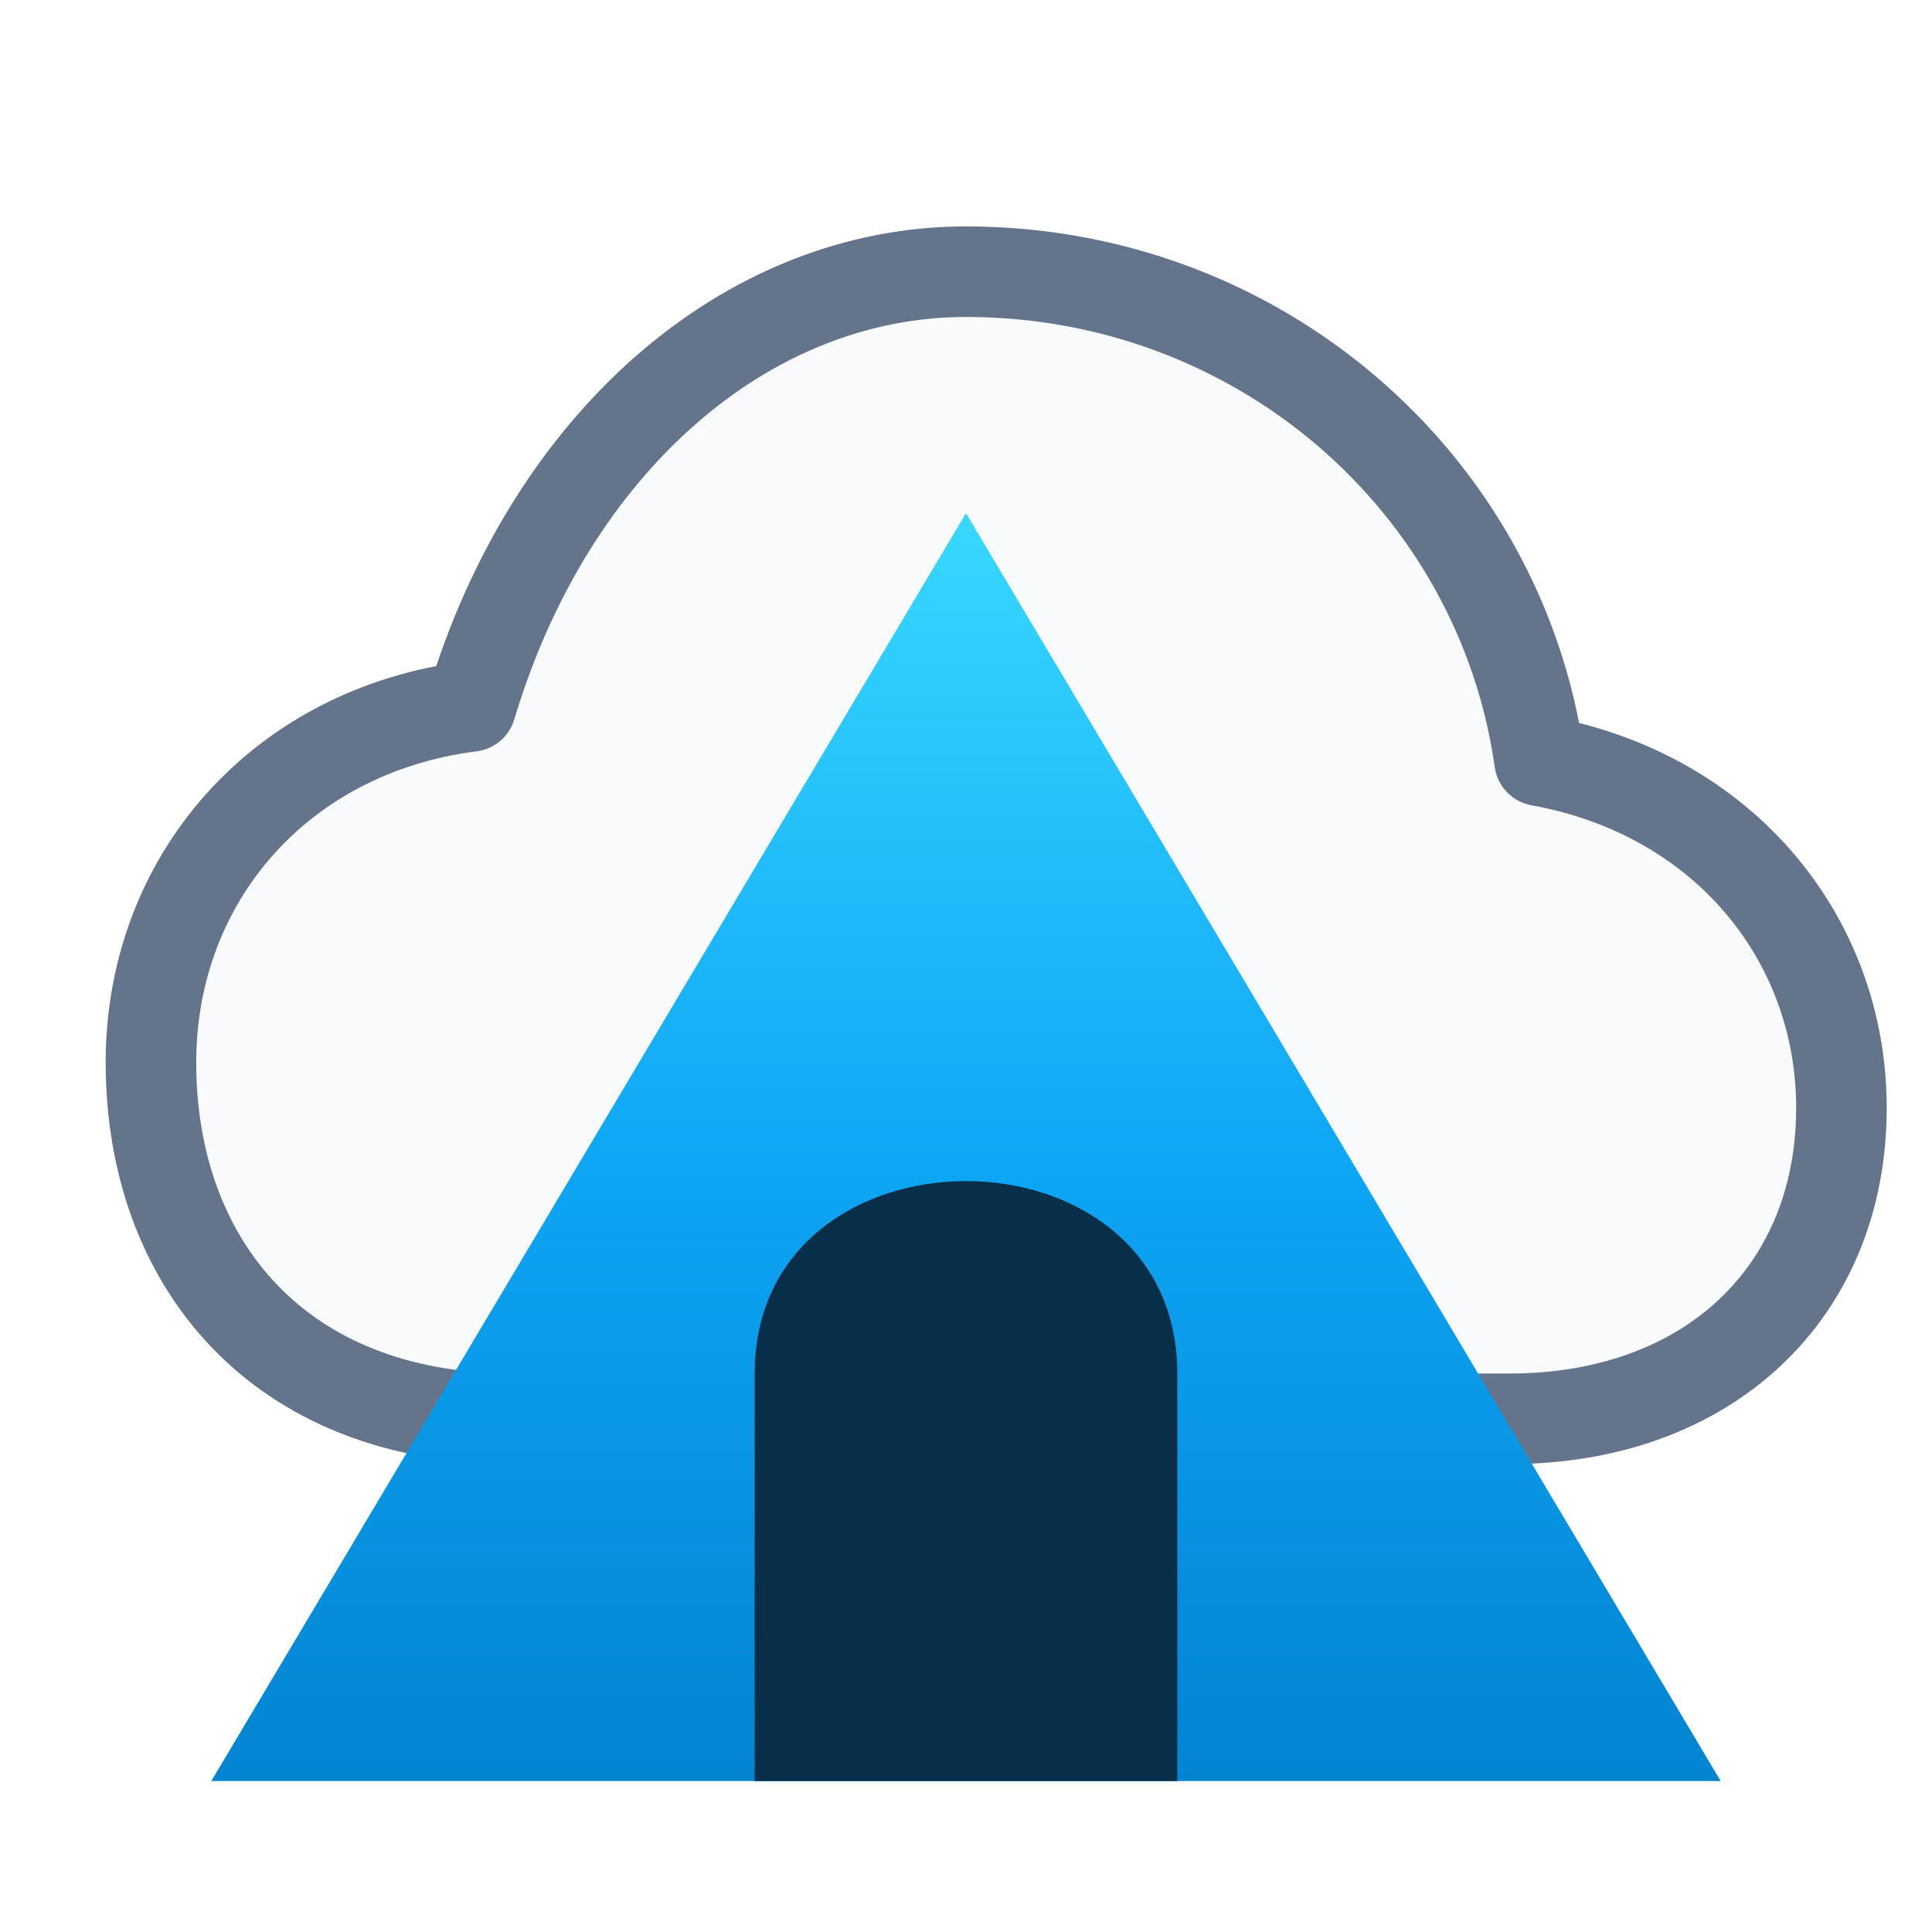
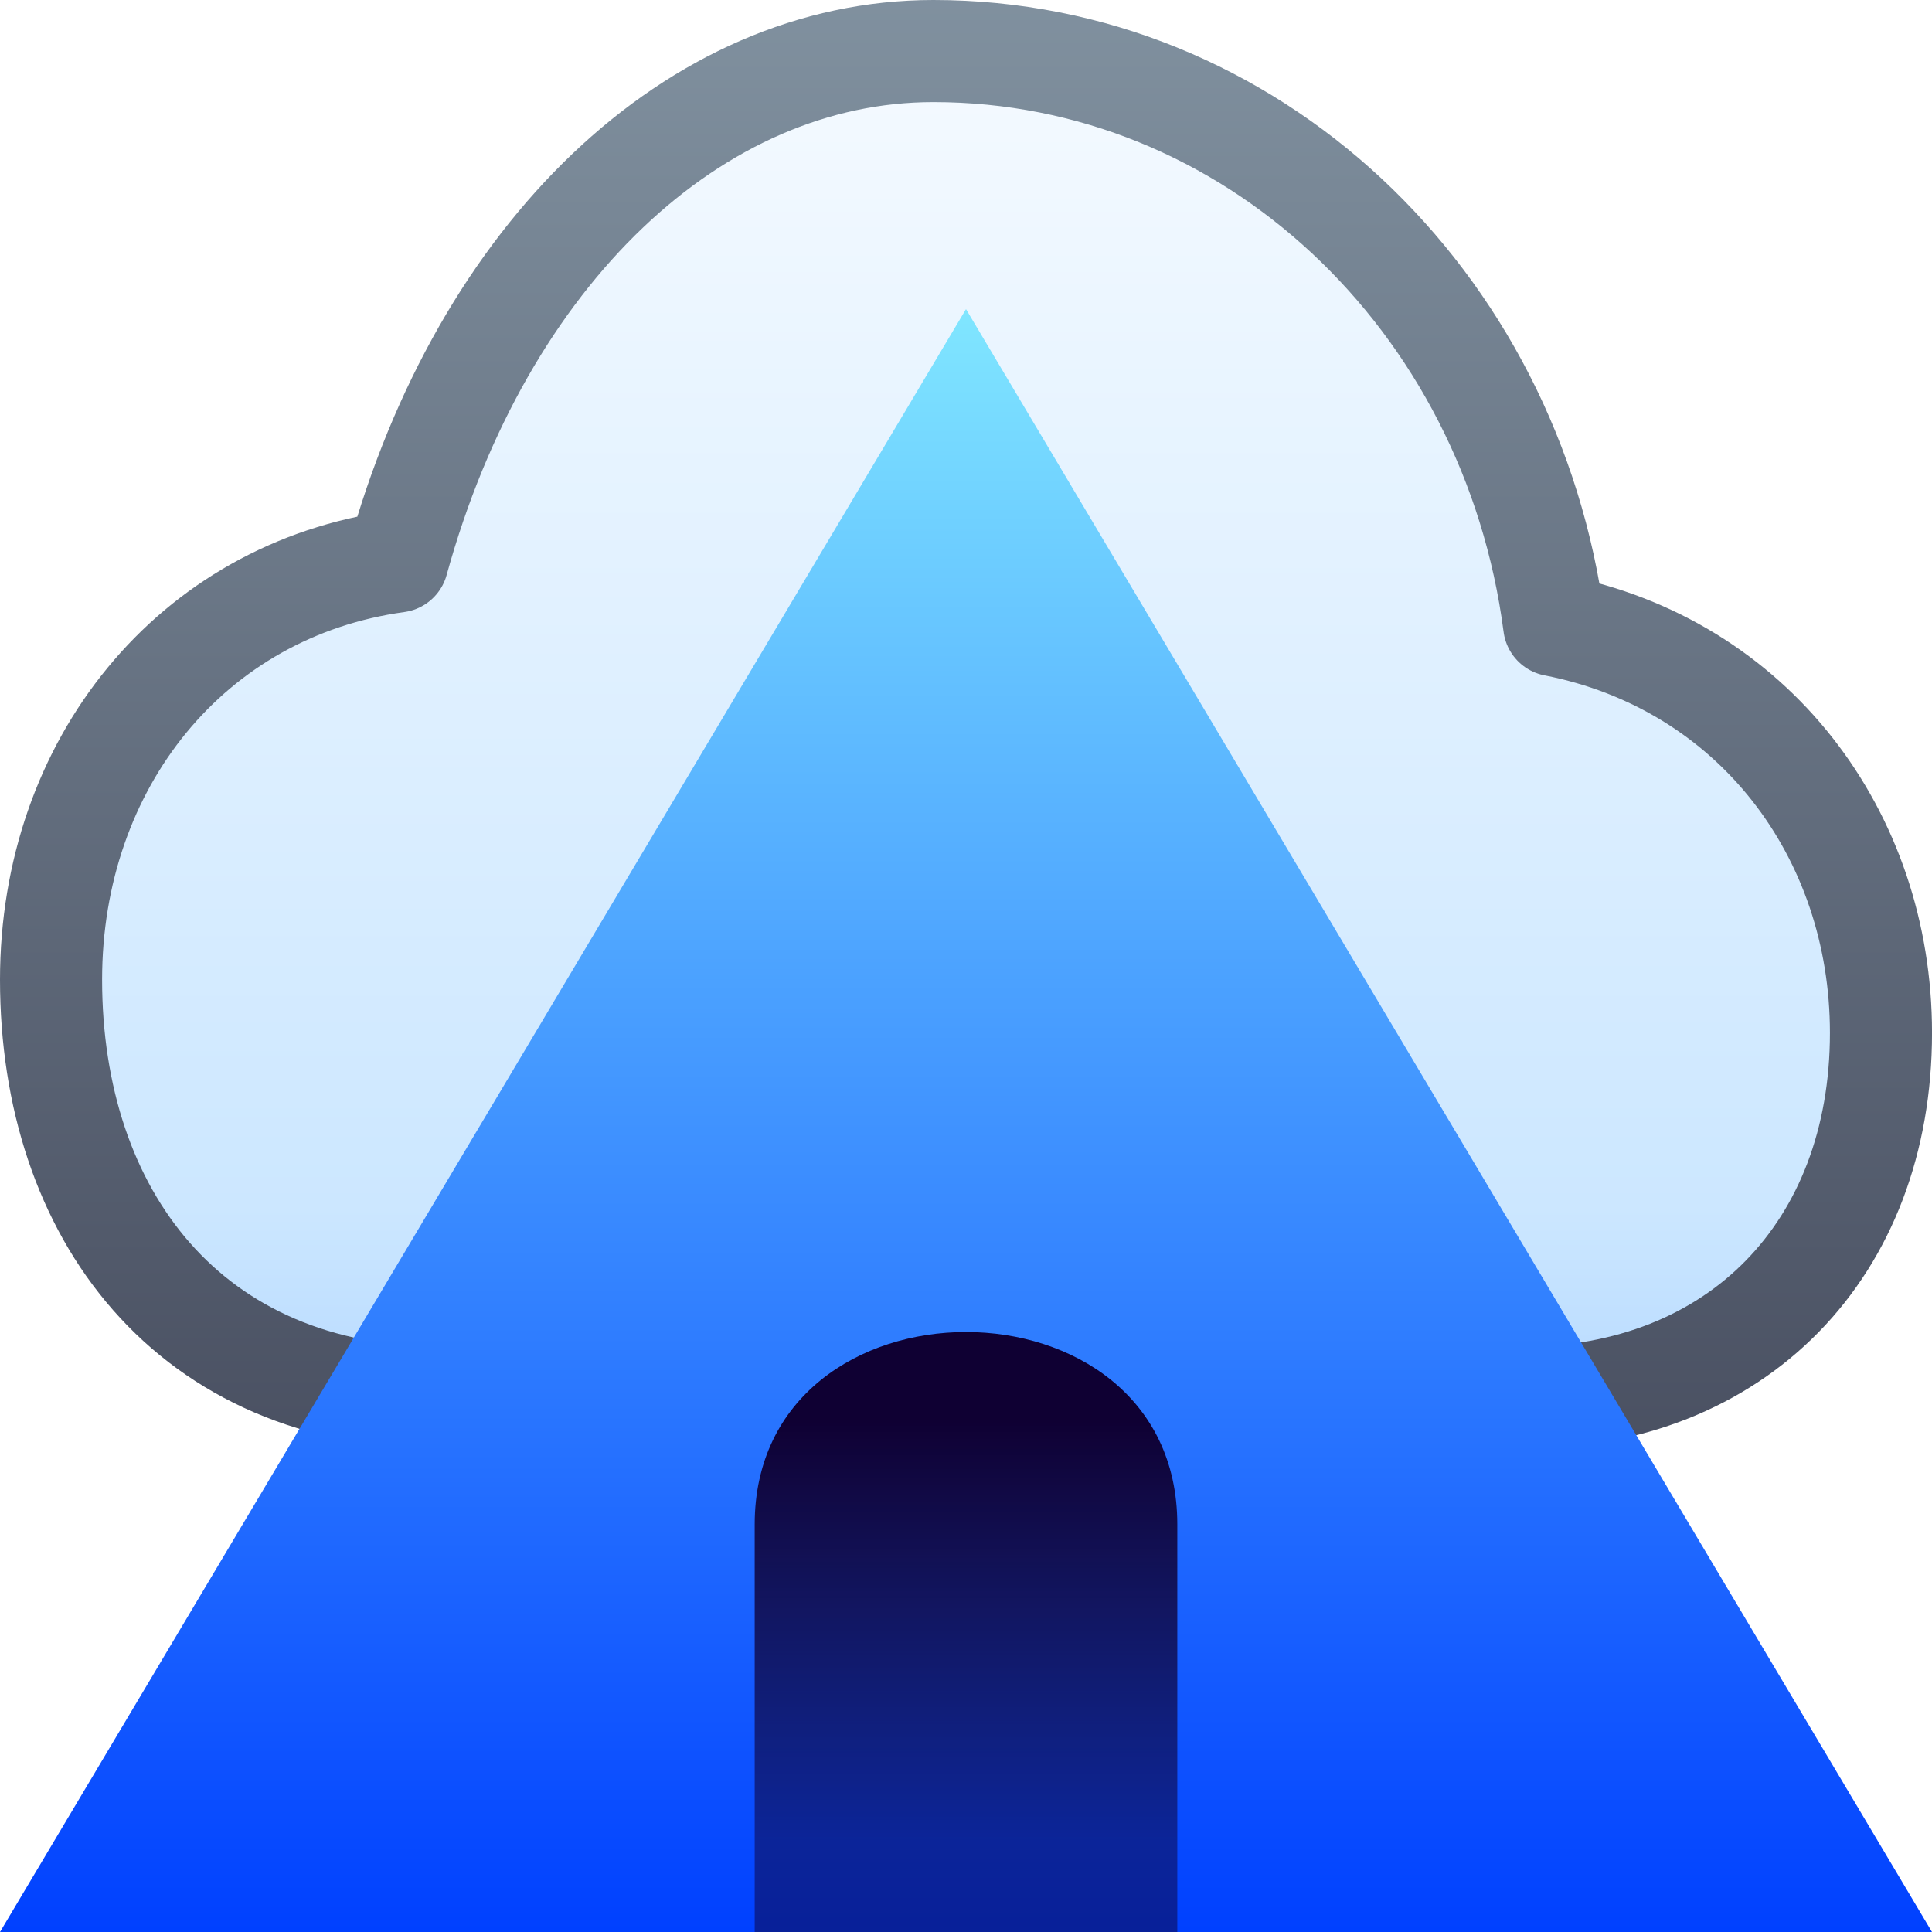
- <svg xmlns="http://www.w3.org/2000/svg" viewBox="0 0 64 64">
-   <defs>
-     <linearGradient id="mountainGradient" x1="32" y1="17" x2="32" y2="59" gradientUnits="userSpaceOnUse">
-       <stop offset="0" stop-color="#38d8ff" />
-       <stop offset="0.52" stop-color="#0ea5f5" />
-       <stop offset="1" stop-color="#0284d1" />
+ <svg xmlns="http://www.w3.org/2000/svg" xmlns:xlink="http://www.w3.org/1999/xlink" viewBox="0 0 64 64" version="1.1" id="svg5">
+   <defs id="defs3">
+     <linearGradient id="linearGradient9">
+       <stop style="stop-color:#899ba9;stop-opacity:1;" offset="0" id="stop10" />
+       <stop style="stop-color:#414658;stop-opacity:1;" offset="1" id="stop11" />
    </linearGradient>
+     <linearGradient id="linearGradient7">
+       <stop style="stop-color:#ffffff;stop-opacity:1;" offset="0" id="stop7" />
+       <stop style="stop-color:#cce7ff;stop-opacity:1;" offset="0.75" id="stop9" />
+       <stop style="stop-color:#99c7ff;stop-opacity:1;" offset="1" id="stop8" />
+     </linearGradient>
+     <linearGradient id="linearGradient5">
+       <stop style="stop-color:#0f0033;stop-opacity:1;" offset="0" id="stop5" />
+       <stop style="stop-color:#0f0033;stop-opacity:0.5;" offset="1" id="stop6" />
+     </linearGradient>
+     <linearGradient id="mountainGradient" x1="32" y1="17" x2="32" y2="59" gradientUnits="userSpaceOnUse" gradientTransform="matrix(1.28,0,0,1.28,-8.96,-11.52)">
+       <stop offset="0" stop-color="#38d8ff" id="stop1" style="stop-color:#80e6ff;stop-opacity:1;" />
+       <stop offset="1" stop-color="#0284d1" id="stop3" style="stop-color:#0040ff;stop-opacity:1;" />
+     </linearGradient>
+     <linearGradient xlink:href="#linearGradient5" id="linearGradient6" x1="32" y1="47.062" x2="32" y2="61.062" gradientUnits="userSpaceOnUse" />
+     <linearGradient xlink:href="#linearGradient7" id="linearGradient8" x1="32" y1="-8" x2="32" y2="56" gradientUnits="userSpaceOnUse" />
+     <linearGradient xlink:href="#linearGradient9" id="linearGradient11" x1="32" y1="-8" x2="32" y2="56" gradientUnits="userSpaceOnUse" />
  </defs>
-   <path d="M17 47C9.2 47 5 41.8 5 35.2c0-6.1 4.3-11 10.6-11.8C18.2 14.7 24.7 9 32 9c9.7 0 17.7 7 19 16.2 6.1 1.1 10 5.9 10 11.5C61 42.8 56.6 47 50 47H17Z" fill="#f8fafc" stroke="#64748b" stroke-width="3" stroke-linejoin="round" />
-   <path d="M7 59L32 17l25 42H7Z" fill="url(#mountainGradient)" />
-   <path d="M25 59V45.5C25 37 39 37 39 45.5V59H25Z" fill="#082f49" />
+   <path d="m 14.681,46.309 c -8.443,0 -12.99,-6.106 -12.99,-13.855 0,-7.162 4.655,-12.916 11.474,-13.855 C 15.98,8.384 23.016,1.691 30.918,1.691 c 10.5,0 19.16,8.219 20.567,19.021 6.603,1.292 10.825,6.928 10.825,13.503 0,7.162 -4.763,12.094 -11.907,12.094 z" fill="#f8fafc" stroke="#64748b" stroke-width="3.382" stroke-linejoin="round" id="path3" style="fill:url(#linearGradient8);stroke:url(#linearGradient11)" />
+   <path d="M 0,64 32,10.24 64,64 Z" fill="url(#mountainGradient)" id="path4" style="fill:url(#mountainGradient);stroke-width:1.28" />
+   <path d="M 25,64 V 50.5 C 25,42 39,42 39,50.5 V 64 Z" fill="#082f49" id="path5" style="fill:url(#linearGradient6);fill-opacity:1" />
</svg>
